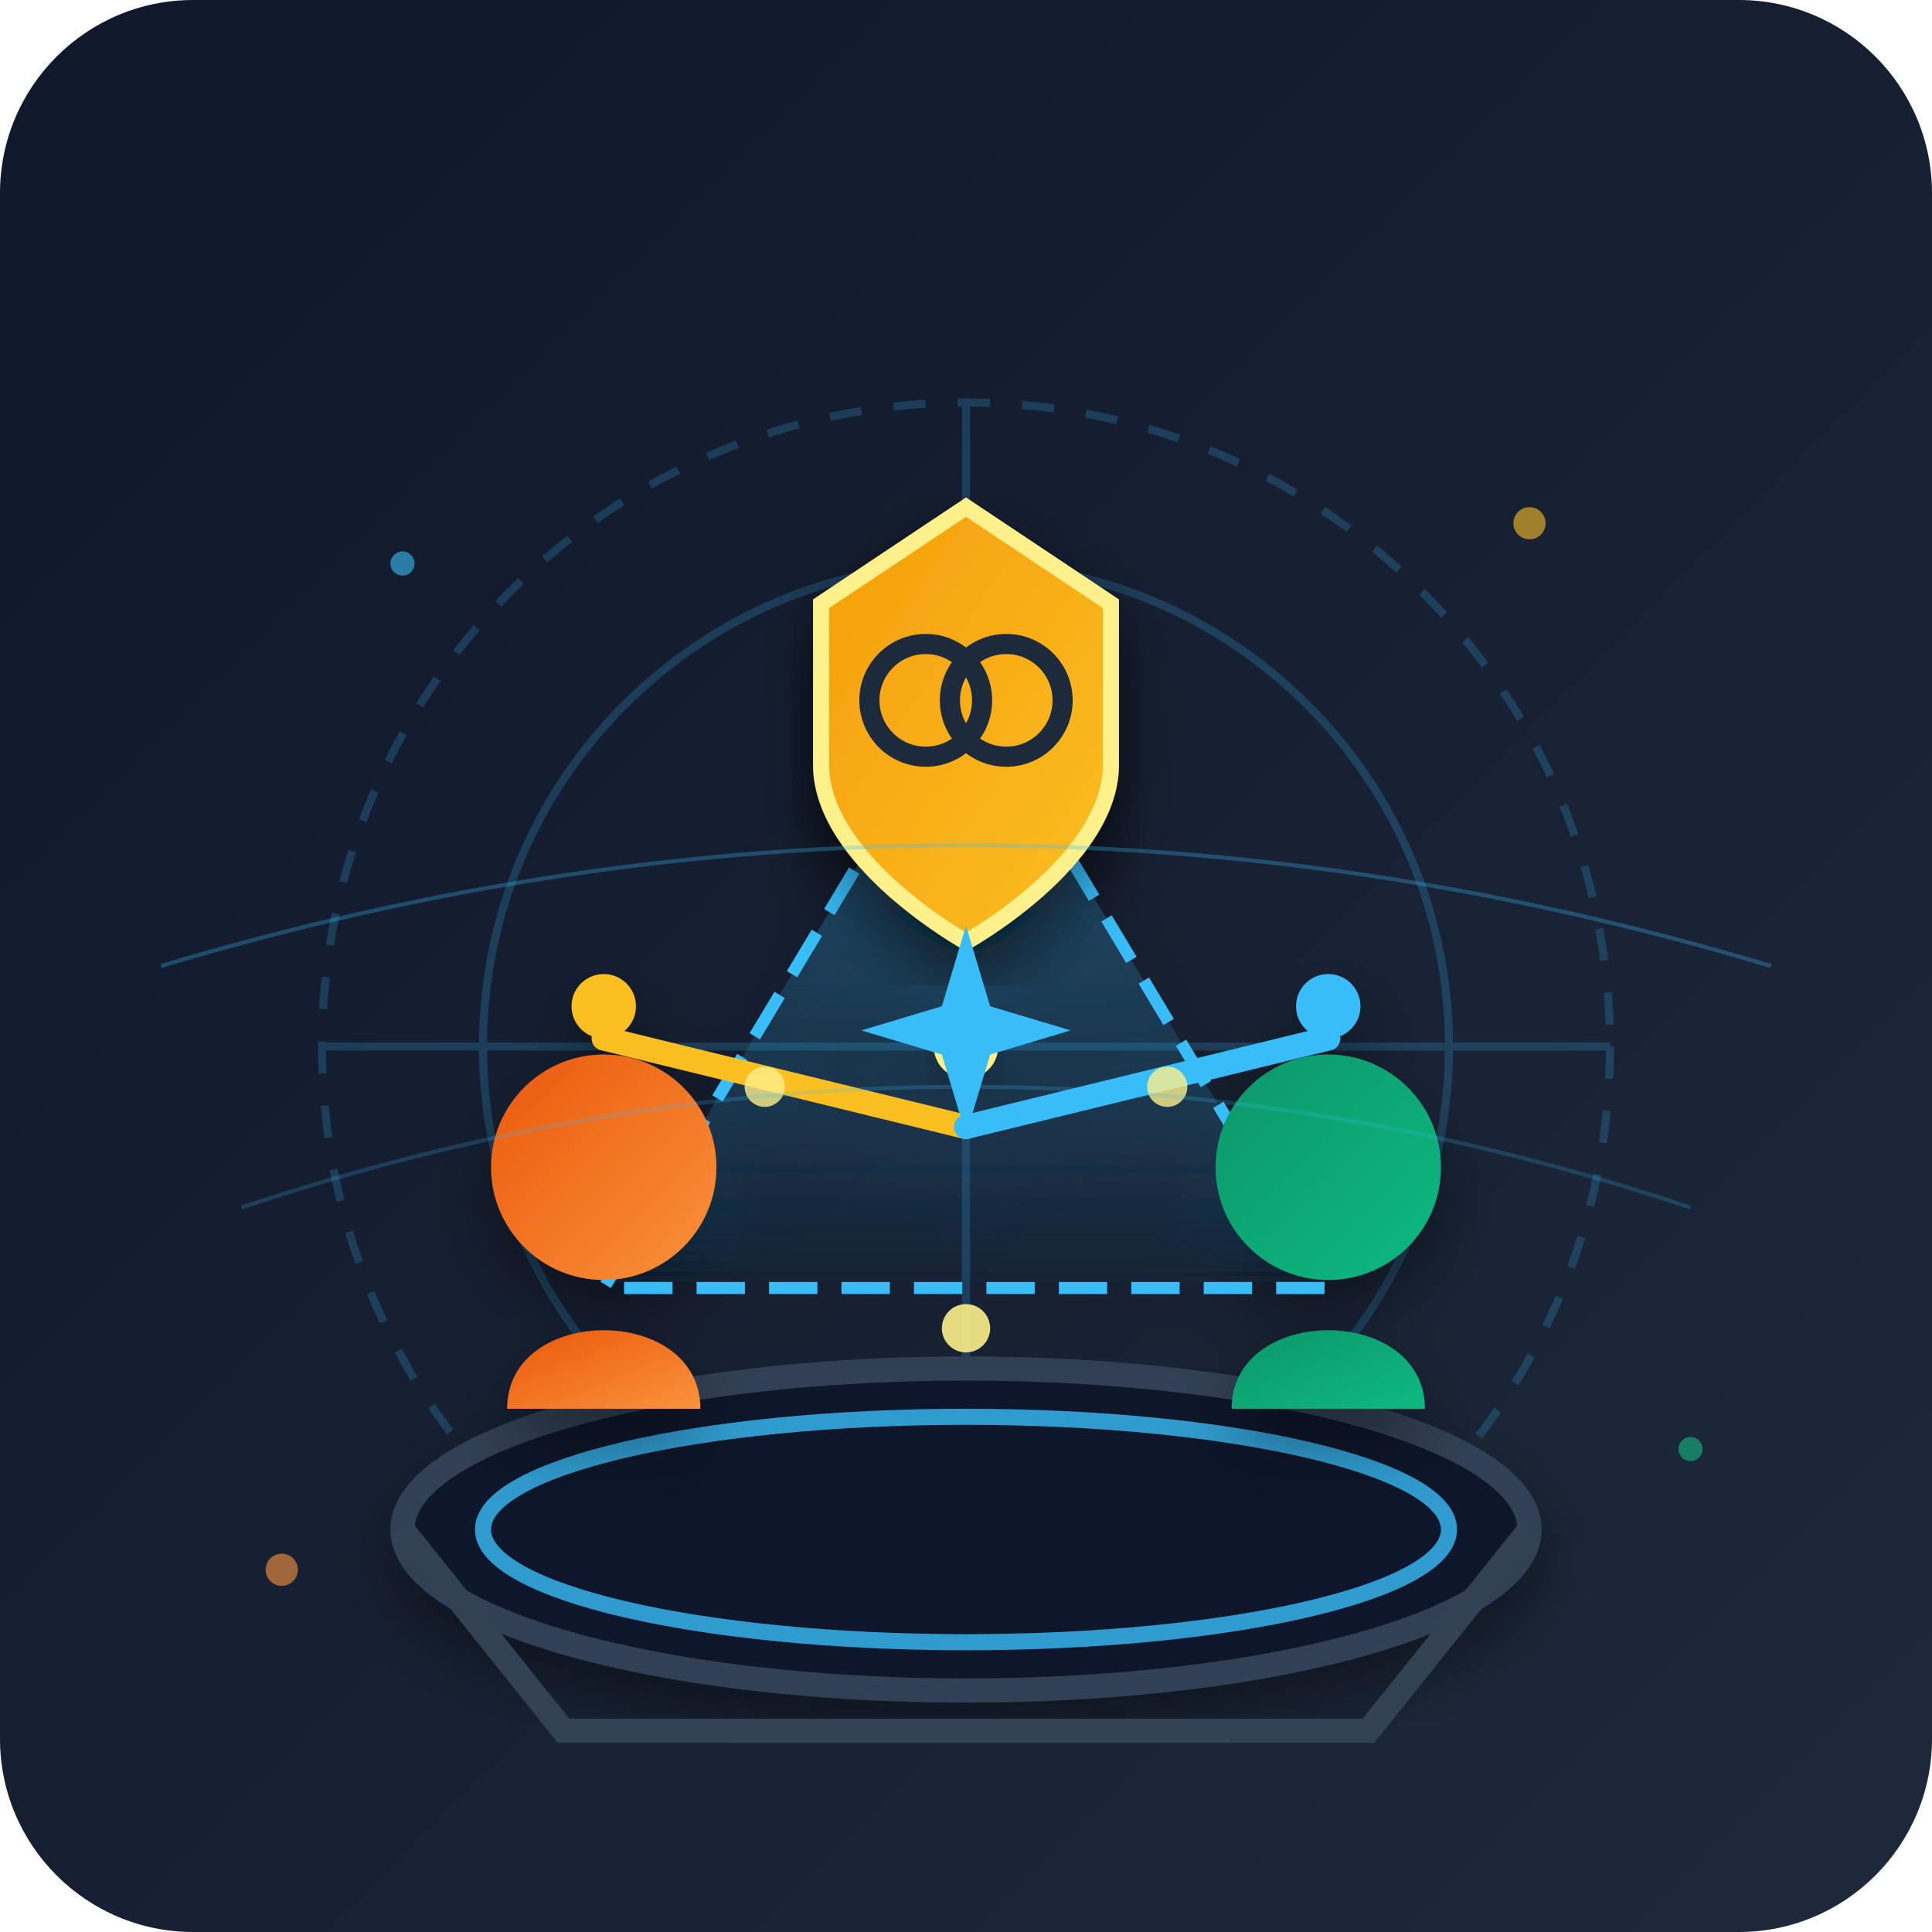
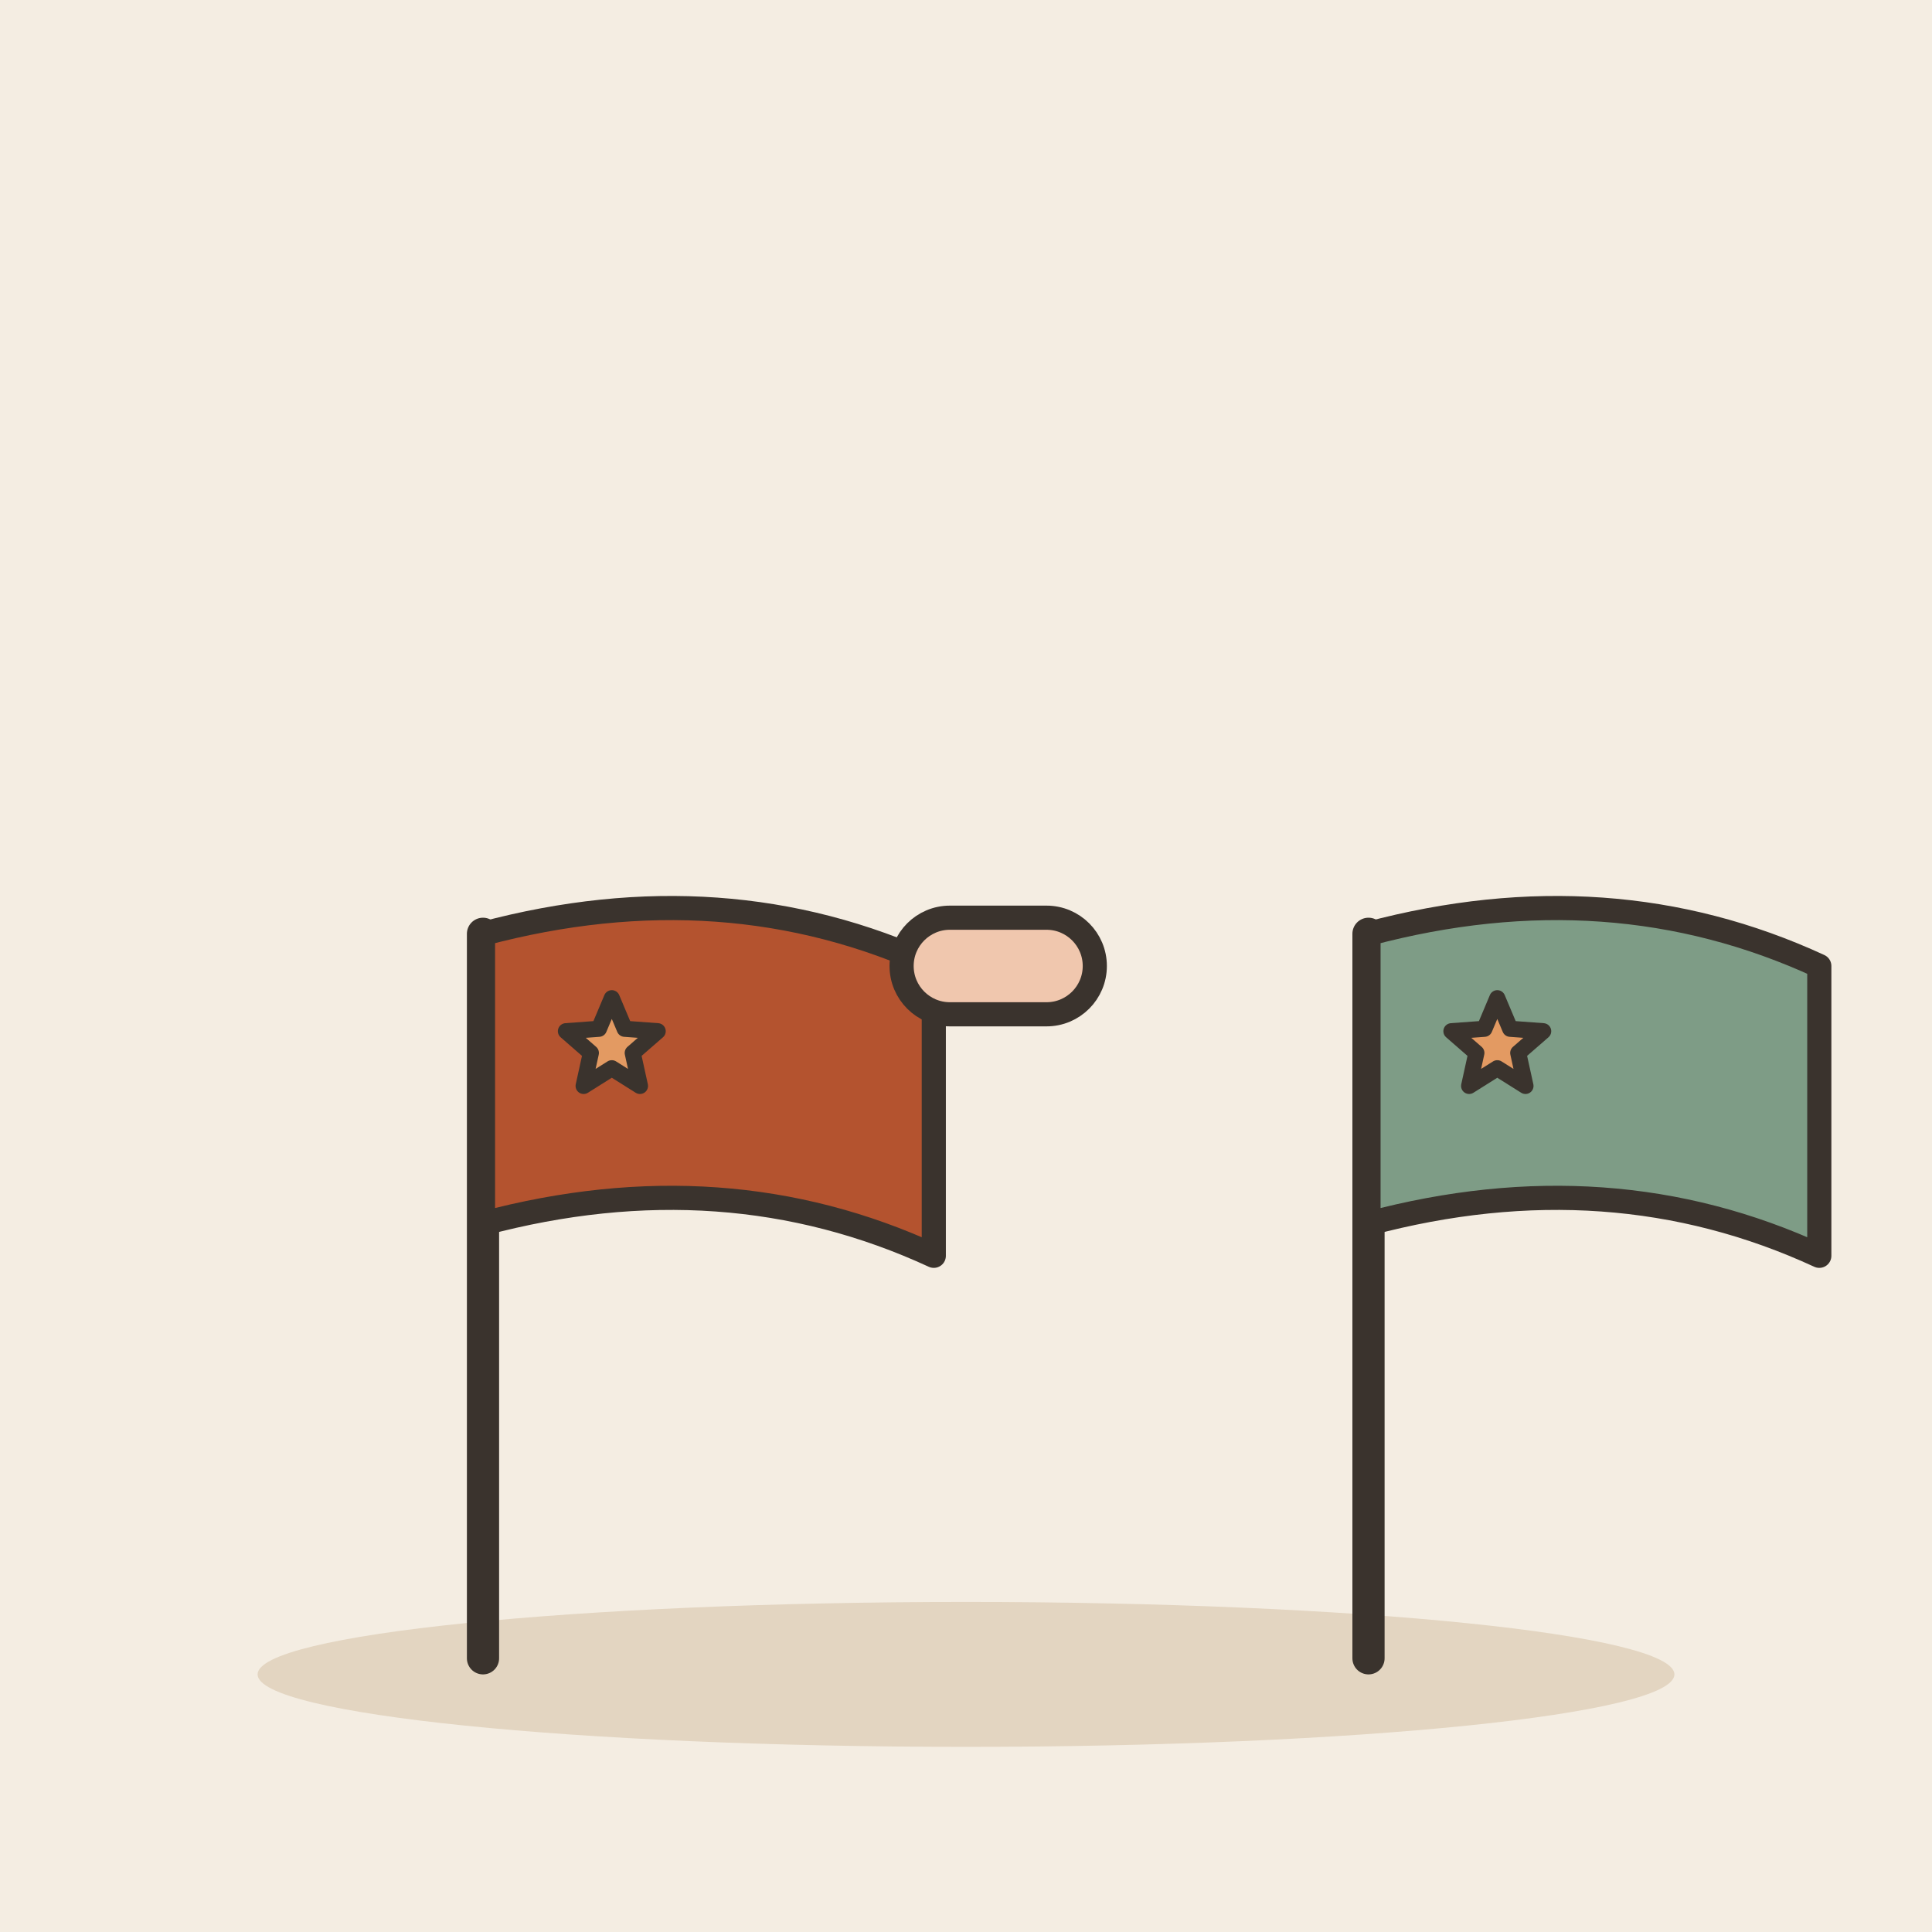
- <svg xmlns="http://www.w3.org/2000/svg" width="240" height="240" viewBox="0 0 240 240">
-   <defs>
-     <linearGradient id="bgGrad" x1="0%" y1="0%" x2="100%" y2="100%">
-       <stop offset="0%" stop-color="#0f172a" />
-       <stop offset="100%" stop-color="#1e293b" />
-     </linearGradient>
-     <linearGradient id="goldGlow" x1="0%" y1="0%" x2="100%" y2="100%">
-       <stop offset="0%" stop-color="#f59e0b" />
-       <stop offset="100%" stop-color="#fbbf24" />
-     </linearGradient>
-     <linearGradient id="cyanBeam" x1="0%" y1="0%" x2="0%" y2="100%">
-       <stop offset="0%" stop-color="#38bdf8" stop-opacity="0.3" />
-       <stop offset="100%" stop-color="#38bdf8" stop-opacity="0" />
-     </linearGradient>
-     <linearGradient id="emeraldGrad" x1="0%" y1="0%" x2="100%" y2="100%">
-       <stop offset="0%" stop-color="#059669" />
-       <stop offset="100%" stop-color="#10b981" />
-     </linearGradient>
-     <linearGradient id="orangeGrad" x1="0%" y1="0%" x2="100%" y2="100%">
-       <stop offset="0%" stop-color="#ea580c" />
-       <stop offset="100%" stop-color="#fb923c" />
-     </linearGradient>
-     <filter id="shadow" x="-10%" y="-10%" width="120%" height="120%">
-       <feDropShadow dx="0" dy="4" stdDeviation="4" flood-color="#000000" flood-opacity="0.4" />
-     </filter>
-   </defs>
-   <rect width="240" height="240" rx="24" fill="url(#bgGrad)" />
-   <g opacity="0.2">
-     <circle cx="120" cy="130" r="80" fill="none" stroke="#38bdf8" stroke-width="1" stroke-dasharray="4,4" />
-     <circle cx="120" cy="130" r="60" fill="none" stroke="#38bdf8" stroke-width="1" />
-     <line x1="40" y1="130" x2="200" y2="130" stroke="#38bdf8" stroke-width="1" />
-     <line x1="120" y1="50" x2="120" y2="210" stroke="#38bdf8" stroke-width="1" />
+ <svg xmlns="http://www.w3.org/2000/svg" viewBox="0 0 240 240" data-style="editorial">
+   <rect width="240" height="240" fill="#F4EDE2" />
+   <ellipse cx="120" cy="208" rx="88" ry="9" fill="#E3D5C1" />
+   <path d="M60 206L60 116" stroke="#3A332D" stroke-width="4" stroke-linecap="round" fill="none" />
+   <path d="M60 116Q90 108 116 120L116 156Q90 144 60 152Z" fill="#B4532F" stroke="#3A332D" stroke-width="3" stroke-linecap="round" stroke-linejoin="round" />
+   <path d="M76.0 124.0L77.6 127.8L81.7 128.1L78.6 130.8L79.5 134.9L76.0 132.7L72.5 134.9L73.4 130.8L70.3 128.1L74.4 127.8Z" fill="#E39A62" stroke="#3A332D" stroke-width="2" stroke-linecap="round" stroke-linejoin="round" />
+   <path d="M170 206L170 116" stroke="#3A332D" stroke-width="4" stroke-linecap="round" fill="none" />
+   <path d="M170 116Q200 108 226 120L226 156Q200 144 170 152Z" fill="#7E9C86" stroke="#3A332D" stroke-width="3" stroke-linecap="round" stroke-linejoin="round" />
+   <path d="M186.0 124.0L187.6 127.8L191.7 128.1L188.6 130.8L189.5 134.9L186.0 132.7L182.5 134.9L183.4 130.8L180.3 128.1L184.4 127.8Z" fill="#E39A62" stroke="#3A332D" stroke-width="2" stroke-linecap="round" stroke-linejoin="round" />
+   <g transform="translate(124 120)">
+     <rect x="-12" y="-6" width="24" height="12" rx="6" fill="#F0C7AE" stroke="#3A332D" stroke-width="3" stroke-linecap="round" stroke-linejoin="round" />
  </g>
-   <ellipse cx="120" cy="190" rx="70" ry="20" fill="#0f172a" stroke="#334155" stroke-width="3" filter="url(#shadow)" />
-   <path d="M 50 190 L 70 215 L 170 215 L 190 190" fill="none" stroke="#334155" stroke-width="3" />
-   <ellipse cx="120" cy="190" rx="60" ry="14" fill="none" stroke="#38bdf8" stroke-width="2" opacity="0.8" />
-   <g filter="url(#shadow)">
-     <polygon points="120,85 75,160 165,160" fill="url(#cyanBeam)" stroke="#38bdf8" stroke-width="1.5" stroke-dasharray="6,3" />
-     <g transform="translate(75, 160)">
-       <circle cx="0" cy="-15" r="14" fill="url(#orangeGrad)" />
-       <path d="M -12 15 C -12 2, 12 2, 12 15 Z" fill="url(#orangeGrad)" />
-       <circle cx="0" cy="-35" r="4" fill="#fbbf24" />
-       <line x1="0" y1="-31" x2="45" y2="-20" stroke="#fbbf24" stroke-width="3" stroke-linecap="round" />
-     </g>
-     <g transform="translate(165, 160)">
-       <circle cx="0" cy="-15" r="14" fill="url(#emeraldGrad)" />
-       <path d="M -12 15 C -12 2, 12 2, 12 15 Z" fill="url(#emeraldGrad)" />
-       <circle cx="0" cy="-35" r="4" fill="#38bdf8" />
-       <line x1="0" y1="-31" x2="-45" y2="-20" stroke="#38bdf8" stroke-width="3" stroke-linecap="round" />
-     </g>
-     <g transform="translate(120, 85)">
-       <path d="M 0 -22 L 18 -10 L 18 10 C 18 22, 0 32, 0 32 C 0 32, -18 22, -18 10 L -18 -10 Z" fill="url(#goldGlow)" stroke="#fef08a" stroke-width="2" filter="url(#shadow)" />
-       <circle cx="-5" cy="2" r="7" fill="none" stroke="#1e293b" stroke-width="2.5" />
-       <circle cx="5" cy="2" r="7" fill="none" stroke="#1e293b" stroke-width="2.5" />
-     </g>
-   </g>
-   <g fill="#fef08a">
-     <circle cx="120" cy="130" r="4" filter="url(#shadow)" />
-     <path d="M 120 115 L 123 125 L 133 128 L 123 131 L 120 141 L 117 131 L 107 128 L 117 125 Z" fill="#38bdf8" />
-     <circle cx="95" cy="135" r="2.5" opacity="0.8" />
-     <circle cx="145" cy="135" r="2.5" opacity="0.8" />
-     <circle cx="120" cy="165" r="3" opacity="0.9" />
-   </g>
-   <path d="M 20 120 Q 120 90 220 120" fill="none" stroke="#38bdf8" stroke-width="0.5" opacity="0.3" />
-   <path d="M 30 150 Q 120 120 210 150" fill="none" stroke="#38bdf8" stroke-width="0.5" opacity="0.2" />
-   <circle cx="50" cy="70" r="1.5" fill="#38bdf8" opacity="0.6" />
-   <circle cx="190" cy="65" r="2" fill="#fbbf24" opacity="0.6" />
-   <circle cx="210" cy="180" r="1.5" fill="#10b981" opacity="0.6" />
-   <circle cx="35" cy="195" r="2" fill="#fb923c" opacity="0.6" />
</svg>
